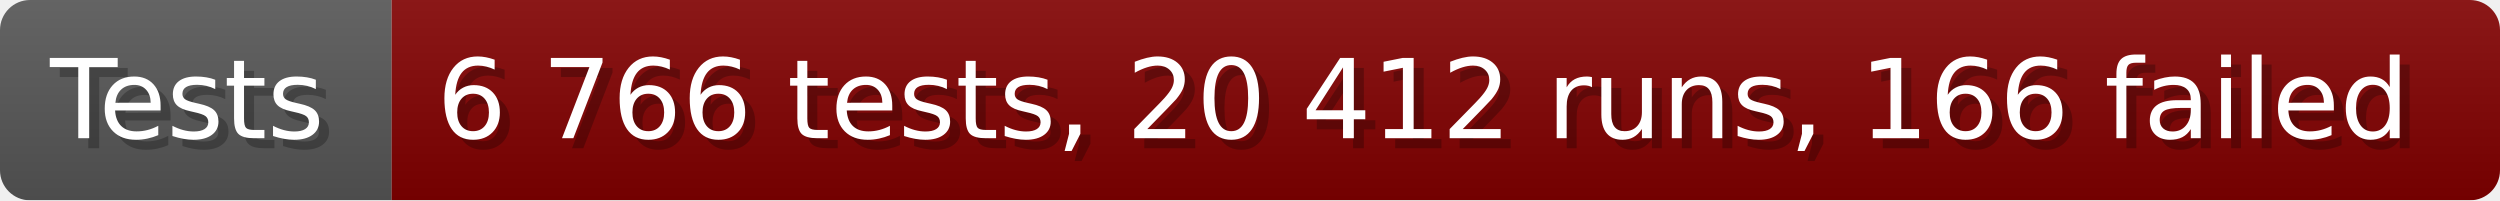
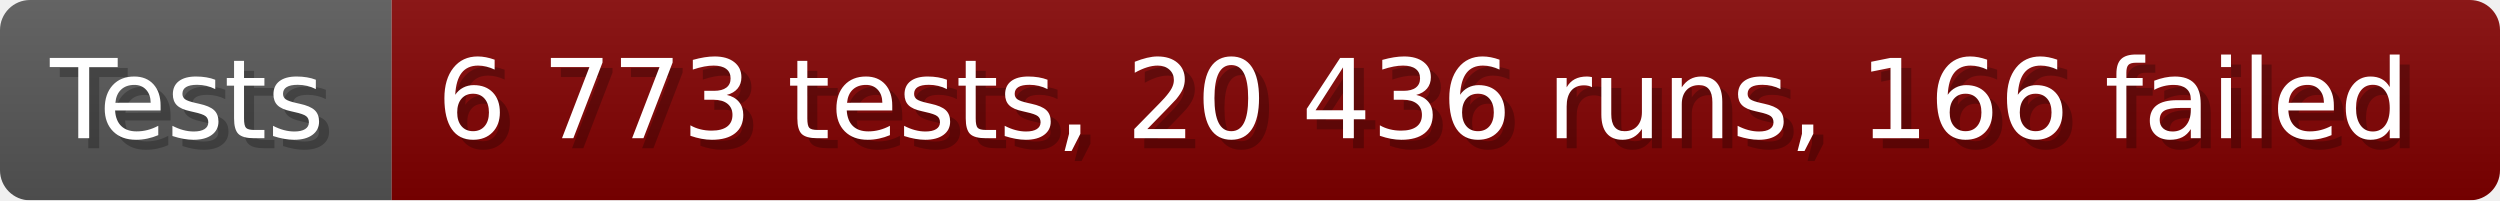
- <svg xmlns="http://www.w3.org/2000/svg" width="249.6" height="20" viewBox="0 0 2496 200" role="img" aria-label="Tests: 6 766 tests, 20 412 runs, 166 failed">
+ <svg xmlns="http://www.w3.org/2000/svg" width="249.6" height="20" viewBox="0 0 2496 200" role="img" aria-label="Tests: 6 773 tests, 20 436 runs, 166 failed">
  <linearGradient id="a" x2="0" y2="100%">
    <stop offset="0" stop-opacity=".1" stop-color="#EEE" />
    <stop offset="1" stop-opacity=".1" />
  </linearGradient>
  <mask id="m">
    <rect width="2496" height="200" rx="30" fill="#FFF" />
  </mask>
  <g mask="url(#m)">
    <rect width="391" height="200" fill="#555" />
    <rect width="2105" height="200" fill="#800000" x="391" />
    <rect width="2496" height="200" fill="url(#a)" />
  </g>
  <g aria-hidden="true" fill="#fff" text-anchor="start" font-family="Verdana,DejaVu Sans,sans-serif" font-size="110">
    <text x="60" y="148" textLength="291" fill="#000" opacity="0.25">Tests</text>
    <text x="50" y="138" textLength="291">Tests</text>
-     <text x="446" y="148" textLength="2005" fill="#000" opacity="0.25">6 766 tests, 20 412 runs, 166 failed</text>
-     <text x="436" y="138" textLength="2005">6 766 tests, 20 412 runs, 166 failed</text>
+     <text x="446" y="148" textLength="2005" fill="#000" opacity="0.25">6 773 tests, 20 436 runs, 166 failed</text>
+     <text x="436" y="138" textLength="2005">6 773 tests, 20 436 runs, 166 failed</text>
  </g>
</svg>
